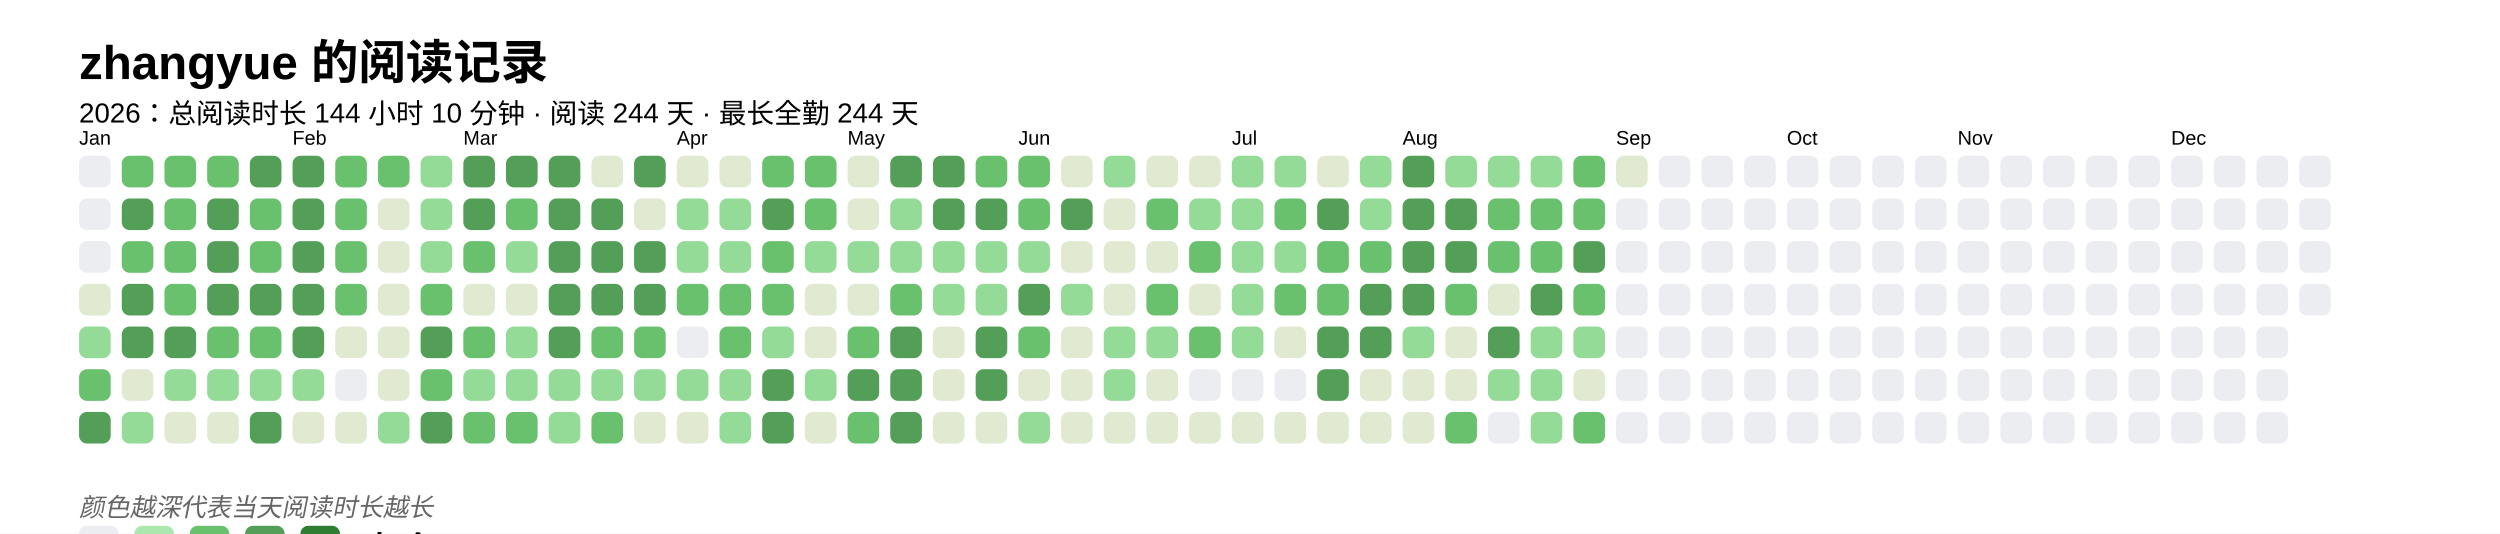
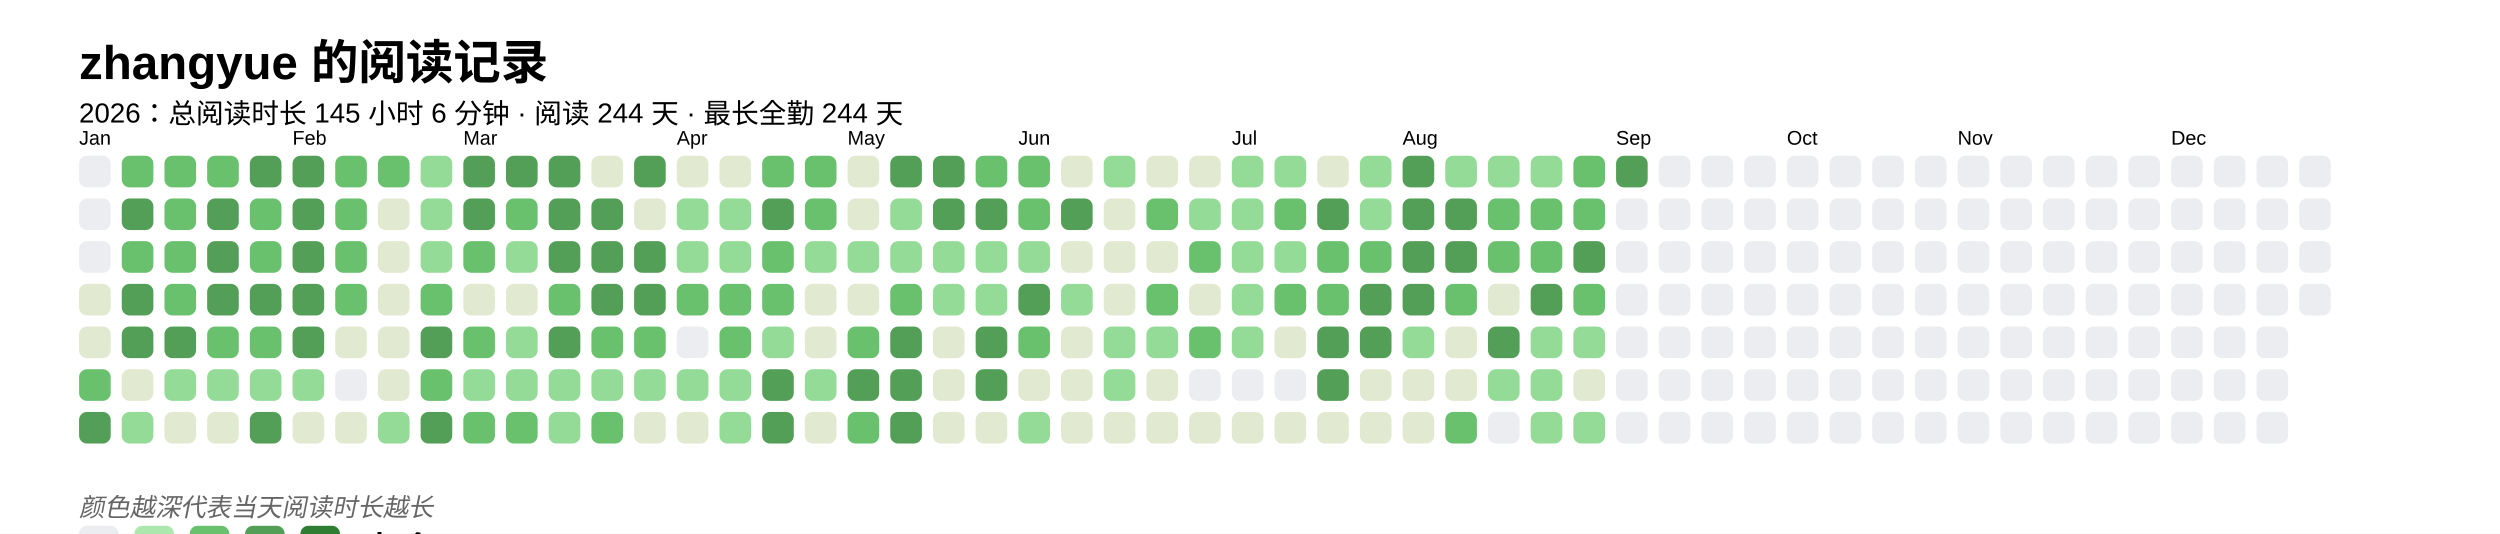
<svg xmlns="http://www.w3.org/2000/svg" baseProfile="full" height="67.5mm" version="1.1" viewBox="0,0,316.2,67.5" width="316.2mm">
  <defs />
  <rect fill="#FFFFFF" height="67.5" width="316.2" x="0" y="0" />
  <text fill="#000000" style="font-size:6px; font-family:Arial; font-weight:bold;" x="10" y="10">zhangyue 的阅读记录</text>
-   <text fill="#000000" style="font-size:3.5px; font-family:Arial;" x="10" y="15.5">2026：总阅读时长 144 小时 10 分钟 · 阅读 244 天 · 最长全勤 244 天</text>
+   <text fill="#000000" style="font-size:3.5px; font-family:Arial;" x="10" y="15.5">2026：总阅读时长 145 小时 6 分钟 · 阅读 244 天 · 最长全勤 244 天</text>
  <text fill="#000000" style="font-size:2.5px; font-family:Arial" x="10" y="18.3">Jan</text>
  <rect fill="#EBEDF0" height="4" rx="1" ry="1" width="4" x="10" y="19.7" />
  <rect fill="#EBEDF0" height="4" rx="1" ry="1" width="4" x="10" y="25.1" />
  <rect fill="#EBEDF0" height="4" rx="1" ry="1" width="4" x="10" y="30.5" />
  <rect fill="#e1e9d0" height="4" rx="1" ry="1" width="4" x="10" y="35.9" />
-   <rect fill="#93db96" height="4" rx="1" ry="1" width="4" x="10" y="41.3" />
+   <rect fill="#e1e9d0" height="4" rx="1" ry="1" width="4" x="10" y="41.3" />
  <rect fill="#69C16E" height="4" rx="1" ry="1" width="4" x="10" y="46.7" />
  <rect fill="#549F57" height="4" rx="1" ry="1" width="4" x="10" y="52.1" />
  <rect fill="#69C16E" height="4" rx="1" ry="1" width="4" x="15.4" y="19.7" />
  <rect fill="#549F57" height="4" rx="1" ry="1" width="4" x="15.4" y="25.1" />
  <rect fill="#69C16E" height="4" rx="1" ry="1" width="4" x="15.4" y="30.5" />
  <rect fill="#549F57" height="4" rx="1" ry="1" width="4" x="15.4" y="35.9" />
  <rect fill="#549F57" height="4" rx="1" ry="1" width="4" x="15.4" y="41.3" />
  <rect fill="#e1e9d0" height="4" rx="1" ry="1" width="4" x="15.4" y="46.7" />
  <rect fill="#93db96" height="4" rx="1" ry="1" width="4" x="15.4" y="52.1" />
  <rect fill="#69C16E" height="4" rx="1" ry="1" width="4" x="20.8" y="19.7" />
  <rect fill="#69C16E" height="4" rx="1" ry="1" width="4" x="20.8" y="25.1" />
  <rect fill="#69C16E" height="4" rx="1" ry="1" width="4" x="20.8" y="30.5" />
  <rect fill="#69C16E" height="4" rx="1" ry="1" width="4" x="20.8" y="35.9" />
  <rect fill="#549F57" height="4" rx="1" ry="1" width="4" x="20.8" y="41.3" />
  <rect fill="#93db96" height="4" rx="1" ry="1" width="4" x="20.8" y="46.7" />
  <rect fill="#e1e9d0" height="4" rx="1" ry="1" width="4" x="20.8" y="52.1" />
  <rect fill="#69C16E" height="4" rx="1" ry="1" width="4" x="26.2" y="19.7" />
  <rect fill="#549F57" height="4" rx="1" ry="1" width="4" x="26.2" y="25.1" />
  <rect fill="#549F57" height="4" rx="1" ry="1" width="4" x="26.2" y="30.5" />
  <rect fill="#549F57" height="4" rx="1" ry="1" width="4" x="26.2" y="35.9" />
  <rect fill="#69C16E" height="4" rx="1" ry="1" width="4" x="26.2" y="41.3" />
  <rect fill="#93db96" height="4" rx="1" ry="1" width="4" x="26.2" y="46.7" />
  <rect fill="#e1e9d0" height="4" rx="1" ry="1" width="4" x="26.2" y="52.1" />
  <rect fill="#549F57" height="4" rx="1" ry="1" width="4" x="31.6" y="19.7" />
  <rect fill="#69C16E" height="4" rx="1" ry="1" width="4" x="31.6" y="25.1" />
  <rect fill="#69C16E" height="4" rx="1" ry="1" width="4" x="31.6" y="30.5" />
  <rect fill="#549F57" height="4" rx="1" ry="1" width="4" x="31.6" y="35.9" />
  <rect fill="#69C16E" height="4" rx="1" ry="1" width="4" x="31.6" y="41.3" />
  <rect fill="#93db96" height="4" rx="1" ry="1" width="4" x="31.6" y="46.7" />
  <rect fill="#549F57" height="4" rx="1" ry="1" width="4" x="31.6" y="52.1" />
  <text fill="#000000" style="font-size:2.5px; font-family:Arial" x="37.0" y="18.3">Feb</text>
  <rect fill="#549F57" height="4" rx="1" ry="1" width="4" x="37.0" y="19.7" />
  <rect fill="#549F57" height="4" rx="1" ry="1" width="4" x="37.0" y="25.1" />
  <rect fill="#549F57" height="4" rx="1" ry="1" width="4" x="37.0" y="30.5" />
  <rect fill="#549F57" height="4" rx="1" ry="1" width="4" x="37.0" y="35.9" />
  <rect fill="#549F57" height="4" rx="1" ry="1" width="4" x="37.0" y="41.3" />
  <rect fill="#93db96" height="4" rx="1" ry="1" width="4" x="37.0" y="46.7" />
  <rect fill="#e1e9d0" height="4" rx="1" ry="1" width="4" x="37.0" y="52.1" />
  <rect fill="#69C16E" height="4" rx="1" ry="1" width="4" x="42.4" y="19.7" />
  <rect fill="#69C16E" height="4" rx="1" ry="1" width="4" x="42.4" y="25.1" />
  <rect fill="#69C16E" height="4" rx="1" ry="1" width="4" x="42.4" y="30.5" />
  <rect fill="#69C16E" height="4" rx="1" ry="1" width="4" x="42.4" y="35.9" />
  <rect fill="#e1e9d0" height="4" rx="1" ry="1" width="4" x="42.4" y="41.3" />
  <rect fill="#EBEDF0" height="4" rx="1" ry="1" width="4" x="42.4" y="46.7" />
  <rect fill="#e1e9d0" height="4" rx="1" ry="1" width="4" x="42.4" y="52.1" />
  <rect fill="#69C16E" height="4" rx="1" ry="1" width="4" x="47.8" y="19.7" />
  <rect fill="#e1e9d0" height="4" rx="1" ry="1" width="4" x="47.8" y="25.1" />
  <rect fill="#e1e9d0" height="4" rx="1" ry="1" width="4" x="47.8" y="30.5" />
  <rect fill="#e1e9d0" height="4" rx="1" ry="1" width="4" x="47.8" y="35.9" />
  <rect fill="#e1e9d0" height="4" rx="1" ry="1" width="4" x="47.8" y="41.3" />
  <rect fill="#e1e9d0" height="4" rx="1" ry="1" width="4" x="47.8" y="46.7" />
  <rect fill="#93db96" height="4" rx="1" ry="1" width="4" x="47.8" y="52.1" />
  <rect fill="#93db96" height="4" rx="1" ry="1" width="4" x="53.2" y="19.7" />
  <rect fill="#93db96" height="4" rx="1" ry="1" width="4" x="53.2" y="25.1" />
  <rect fill="#93db96" height="4" rx="1" ry="1" width="4" x="53.2" y="30.5" />
  <rect fill="#69C16E" height="4" rx="1" ry="1" width="4" x="53.2" y="35.9" />
  <rect fill="#549F57" height="4" rx="1" ry="1" width="4" x="53.2" y="41.3" />
  <rect fill="#69C16E" height="4" rx="1" ry="1" width="4" x="53.2" y="46.7" />
  <rect fill="#549F57" height="4" rx="1" ry="1" width="4" x="53.2" y="52.1" />
  <text fill="#000000" style="font-size:2.5px; font-family:Arial" x="58.6" y="18.3">Mar</text>
  <rect fill="#549F57" height="4" rx="1" ry="1" width="4" x="58.6" y="19.7" />
  <rect fill="#549F57" height="4" rx="1" ry="1" width="4" x="58.6" y="25.1" />
  <rect fill="#69C16E" height="4" rx="1" ry="1" width="4" x="58.6" y="30.5" />
  <rect fill="#e1e9d0" height="4" rx="1" ry="1" width="4" x="58.6" y="35.9" />
  <rect fill="#69C16E" height="4" rx="1" ry="1" width="4" x="58.6" y="41.3" />
  <rect fill="#93db96" height="4" rx="1" ry="1" width="4" x="58.6" y="46.7" />
  <rect fill="#69C16E" height="4" rx="1" ry="1" width="4" x="58.6" y="52.1" />
  <rect fill="#549F57" height="4" rx="1" ry="1" width="4" x="64" y="19.7" />
  <rect fill="#69C16E" height="4" rx="1" ry="1" width="4" x="64" y="25.1" />
  <rect fill="#93db96" height="4" rx="1" ry="1" width="4" x="64" y="30.5" />
  <rect fill="#e1e9d0" height="4" rx="1" ry="1" width="4" x="64" y="35.9" />
  <rect fill="#93db96" height="4" rx="1" ry="1" width="4" x="64" y="41.3" />
  <rect fill="#93db96" height="4" rx="1" ry="1" width="4" x="64" y="46.7" />
  <rect fill="#69C16E" height="4" rx="1" ry="1" width="4" x="64" y="52.1" />
  <rect fill="#549F57" height="4" rx="1" ry="1" width="4" x="69.4" y="19.7" />
  <rect fill="#549F57" height="4" rx="1" ry="1" width="4" x="69.4" y="25.1" />
  <rect fill="#549F57" height="4" rx="1" ry="1" width="4" x="69.4" y="30.5" />
-   <rect fill="#549F57" height="4" rx="1" ry="1" width="4" x="69.4" y="35.9" />
+   <rect fill="#69C16E" height="4" rx="1" ry="1" width="4" x="69.4" y="35.9" />
  <rect fill="#549F57" height="4" rx="1" ry="1" width="4" x="69.4" y="41.3" />
  <rect fill="#93db96" height="4" rx="1" ry="1" width="4" x="69.4" y="46.7" />
  <rect fill="#93db96" height="4" rx="1" ry="1" width="4" x="69.4" y="52.1" />
  <rect fill="#e1e9d0" height="4" rx="1" ry="1" width="4" x="74.8" y="19.7" />
  <rect fill="#549F57" height="4" rx="1" ry="1" width="4" x="74.8" y="25.1" />
  <rect fill="#549F57" height="4" rx="1" ry="1" width="4" x="74.8" y="30.5" />
  <rect fill="#549F57" height="4" rx="1" ry="1" width="4" x="74.8" y="35.9" />
  <rect fill="#69C16E" height="4" rx="1" ry="1" width="4" x="74.8" y="41.3" />
  <rect fill="#93db96" height="4" rx="1" ry="1" width="4" x="74.8" y="46.7" />
  <rect fill="#69C16E" height="4" rx="1" ry="1" width="4" x="74.8" y="52.1" />
  <rect fill="#549F57" height="4" rx="1" ry="1" width="4" x="80.2" y="19.7" />
  <rect fill="#e1e9d0" height="4" rx="1" ry="1" width="4" x="80.2" y="25.1" />
  <rect fill="#549F57" height="4" rx="1" ry="1" width="4" x="80.2" y="30.5" />
  <rect fill="#549F57" height="4" rx="1" ry="1" width="4" x="80.2" y="35.9" />
  <rect fill="#69C16E" height="4" rx="1" ry="1" width="4" x="80.2" y="41.3" />
  <rect fill="#93db96" height="4" rx="1" ry="1" width="4" x="80.2" y="46.7" />
  <rect fill="#e1e9d0" height="4" rx="1" ry="1" width="4" x="80.2" y="52.1" />
  <text fill="#000000" style="font-size:2.5px; font-family:Arial" x="85.6" y="18.3">Apr</text>
  <rect fill="#e1e9d0" height="4" rx="1" ry="1" width="4" x="85.6" y="19.7" />
  <rect fill="#93db96" height="4" rx="1" ry="1" width="4" x="85.6" y="25.1" />
  <rect fill="#93db96" height="4" rx="1" ry="1" width="4" x="85.6" y="30.5" />
  <rect fill="#69C16E" height="4" rx="1" ry="1" width="4" x="85.6" y="35.9" />
  <rect fill="#EBEDF0" height="4" rx="1" ry="1" width="4" x="85.6" y="41.3" />
  <rect fill="#93db96" height="4" rx="1" ry="1" width="4" x="85.6" y="46.7" />
  <rect fill="#e1e9d0" height="4" rx="1" ry="1" width="4" x="85.6" y="52.1" />
  <rect fill="#e1e9d0" height="4" rx="1" ry="1" width="4" x="91" y="19.7" />
  <rect fill="#93db96" height="4" rx="1" ry="1" width="4" x="91" y="25.1" />
  <rect fill="#93db96" height="4" rx="1" ry="1" width="4" x="91" y="30.5" />
  <rect fill="#69C16E" height="4" rx="1" ry="1" width="4" x="91" y="35.9" />
  <rect fill="#69C16E" height="4" rx="1" ry="1" width="4" x="91" y="41.3" />
  <rect fill="#93db96" height="4" rx="1" ry="1" width="4" x="91" y="46.7" />
  <rect fill="#93db96" height="4" rx="1" ry="1" width="4" x="91" y="52.1" />
  <rect fill="#69C16E" height="4" rx="1" ry="1" width="4" x="96.4" y="19.7" />
  <rect fill="#549F57" height="4" rx="1" ry="1" width="4" x="96.4" y="25.1" />
  <rect fill="#69C16E" height="4" rx="1" ry="1" width="4" x="96.4" y="30.5" />
  <rect fill="#69C16E" height="4" rx="1" ry="1" width="4" x="96.4" y="35.9" />
  <rect fill="#93db96" height="4" rx="1" ry="1" width="4" x="96.4" y="41.3" />
  <rect fill="#549F57" height="4" rx="1" ry="1" width="4" x="96.4" y="46.7" />
  <rect fill="#549F57" height="4" rx="1" ry="1" width="4" x="96.4" y="52.1" />
  <rect fill="#69C16E" height="4" rx="1" ry="1" width="4" x="101.8" y="19.7" />
  <rect fill="#69C16E" height="4" rx="1" ry="1" width="4" x="101.8" y="25.1" />
  <rect fill="#93db96" height="4" rx="1" ry="1" width="4" x="101.8" y="30.5" />
  <rect fill="#e1e9d0" height="4" rx="1" ry="1" width="4" x="101.8" y="35.9" />
  <rect fill="#e1e9d0" height="4" rx="1" ry="1" width="4" x="101.8" y="41.3" />
  <rect fill="#93db96" height="4" rx="1" ry="1" width="4" x="101.8" y="46.7" />
  <rect fill="#e1e9d0" height="4" rx="1" ry="1" width="4" x="101.8" y="52.1" />
  <text fill="#000000" style="font-size:2.5px; font-family:Arial" x="107.2" y="18.3">May</text>
  <rect fill="#e1e9d0" height="4" rx="1" ry="1" width="4" x="107.2" y="19.7" />
  <rect fill="#e1e9d0" height="4" rx="1" ry="1" width="4" x="107.2" y="25.1" />
  <rect fill="#93db96" height="4" rx="1" ry="1" width="4" x="107.2" y="30.5" />
  <rect fill="#e1e9d0" height="4" rx="1" ry="1" width="4" x="107.2" y="35.9" />
  <rect fill="#69C16E" height="4" rx="1" ry="1" width="4" x="107.2" y="41.3" />
  <rect fill="#549F57" height="4" rx="1" ry="1" width="4" x="107.2" y="46.7" />
  <rect fill="#69C16E" height="4" rx="1" ry="1" width="4" x="107.2" y="52.1" />
  <rect fill="#549F57" height="4" rx="1" ry="1" width="4" x="112.6" y="19.7" />
  <rect fill="#93db96" height="4" rx="1" ry="1" width="4" x="112.6" y="25.1" />
  <rect fill="#93db96" height="4" rx="1" ry="1" width="4" x="112.6" y="30.5" />
  <rect fill="#69C16E" height="4" rx="1" ry="1" width="4" x="112.6" y="35.9" />
  <rect fill="#549F57" height="4" rx="1" ry="1" width="4" x="112.6" y="41.3" />
  <rect fill="#549F57" height="4" rx="1" ry="1" width="4" x="112.6" y="46.7" />
  <rect fill="#549F57" height="4" rx="1" ry="1" width="4" x="112.6" y="52.1" />
  <rect fill="#549F57" height="4" rx="1" ry="1" width="4" x="118" y="19.7" />
  <rect fill="#549F57" height="4" rx="1" ry="1" width="4" x="118" y="25.1" />
  <rect fill="#93db96" height="4" rx="1" ry="1" width="4" x="118" y="30.5" />
  <rect fill="#93db96" height="4" rx="1" ry="1" width="4" x="118" y="35.9" />
  <rect fill="#e1e9d0" height="4" rx="1" ry="1" width="4" x="118" y="41.3" />
  <rect fill="#e1e9d0" height="4" rx="1" ry="1" width="4" x="118" y="46.7" />
  <rect fill="#e1e9d0" height="4" rx="1" ry="1" width="4" x="118" y="52.1" />
  <rect fill="#69C16E" height="4" rx="1" ry="1" width="4" x="123.4" y="19.7" />
  <rect fill="#549F57" height="4" rx="1" ry="1" width="4" x="123.4" y="25.1" />
  <rect fill="#93db96" height="4" rx="1" ry="1" width="4" x="123.4" y="30.5" />
  <rect fill="#93db96" height="4" rx="1" ry="1" width="4" x="123.4" y="35.9" />
  <rect fill="#549F57" height="4" rx="1" ry="1" width="4" x="123.4" y="41.3" />
  <rect fill="#549F57" height="4" rx="1" ry="1" width="4" x="123.4" y="46.7" />
  <rect fill="#e1e9d0" height="4" rx="1" ry="1" width="4" x="123.4" y="52.1" />
  <text fill="#000000" style="font-size:2.5px; font-family:Arial" x="128.8" y="18.3">Jun</text>
  <rect fill="#69C16E" height="4" rx="1" ry="1" width="4" x="128.8" y="19.7" />
  <rect fill="#69C16E" height="4" rx="1" ry="1" width="4" x="128.8" y="25.1" />
  <rect fill="#93db96" height="4" rx="1" ry="1" width="4" x="128.8" y="30.5" />
  <rect fill="#549F57" height="4" rx="1" ry="1" width="4" x="128.8" y="35.9" />
  <rect fill="#69C16E" height="4" rx="1" ry="1" width="4" x="128.8" y="41.3" />
  <rect fill="#e1e9d0" height="4" rx="1" ry="1" width="4" x="128.8" y="46.7" />
  <rect fill="#93db96" height="4" rx="1" ry="1" width="4" x="128.8" y="52.1" />
  <rect fill="#e1e9d0" height="4" rx="1" ry="1" width="4" x="134.2" y="19.7" />
  <rect fill="#549F57" height="4" rx="1" ry="1" width="4" x="134.2" y="25.1" />
  <rect fill="#e1e9d0" height="4" rx="1" ry="1" width="4" x="134.2" y="30.5" />
  <rect fill="#93db96" height="4" rx="1" ry="1" width="4" x="134.2" y="35.9" />
  <rect fill="#e1e9d0" height="4" rx="1" ry="1" width="4" x="134.2" y="41.3" />
  <rect fill="#e1e9d0" height="4" rx="1" ry="1" width="4" x="134.2" y="46.7" />
  <rect fill="#e1e9d0" height="4" rx="1" ry="1" width="4" x="134.2" y="52.1" />
  <rect fill="#93db96" height="4" rx="1" ry="1" width="4" x="139.6" y="19.7" />
  <rect fill="#e1e9d0" height="4" rx="1" ry="1" width="4" x="139.6" y="25.1" />
  <rect fill="#e1e9d0" height="4" rx="1" ry="1" width="4" x="139.6" y="30.5" />
  <rect fill="#e1e9d0" height="4" rx="1" ry="1" width="4" x="139.6" y="35.9" />
  <rect fill="#93db96" height="4" rx="1" ry="1" width="4" x="139.6" y="41.3" />
  <rect fill="#93db96" height="4" rx="1" ry="1" width="4" x="139.6" y="46.7" />
  <rect fill="#e1e9d0" height="4" rx="1" ry="1" width="4" x="139.6" y="52.1" />
  <rect fill="#e1e9d0" height="4" rx="1" ry="1" width="4" x="145" y="19.7" />
  <rect fill="#69C16E" height="4" rx="1" ry="1" width="4" x="145" y="25.1" />
  <rect fill="#e1e9d0" height="4" rx="1" ry="1" width="4" x="145" y="30.5" />
  <rect fill="#69C16E" height="4" rx="1" ry="1" width="4" x="145" y="35.9" />
  <rect fill="#93db96" height="4" rx="1" ry="1" width="4" x="145" y="41.3" />
  <rect fill="#e1e9d0" height="4" rx="1" ry="1" width="4" x="145" y="46.7" />
  <rect fill="#e1e9d0" height="4" rx="1" ry="1" width="4" x="145" y="52.1" />
  <rect fill="#e1e9d0" height="4" rx="1" ry="1" width="4" x="150.4" y="19.7" />
  <rect fill="#93db96" height="4" rx="1" ry="1" width="4" x="150.4" y="25.1" />
  <rect fill="#69C16E" height="4" rx="1" ry="1" width="4" x="150.4" y="30.5" />
  <rect fill="#e1e9d0" height="4" rx="1" ry="1" width="4" x="150.4" y="35.9" />
  <rect fill="#69C16E" height="4" rx="1" ry="1" width="4" x="150.4" y="41.3" />
  <rect fill="#EBEDF0" height="4" rx="1" ry="1" width="4" x="150.4" y="46.7" />
  <rect fill="#e1e9d0" height="4" rx="1" ry="1" width="4" x="150.4" y="52.1" />
  <text fill="#000000" style="font-size:2.5px; font-family:Arial" x="155.8" y="18.3">Jul</text>
  <rect fill="#93db96" height="4" rx="1" ry="1" width="4" x="155.8" y="19.7" />
  <rect fill="#93db96" height="4" rx="1" ry="1" width="4" x="155.8" y="25.1" />
  <rect fill="#93db96" height="4" rx="1" ry="1" width="4" x="155.8" y="30.5" />
  <rect fill="#93db96" height="4" rx="1" ry="1" width="4" x="155.8" y="35.9" />
  <rect fill="#93db96" height="4" rx="1" ry="1" width="4" x="155.8" y="41.3" />
  <rect fill="#EBEDF0" height="4" rx="1" ry="1" width="4" x="155.8" y="46.7" />
  <rect fill="#e1e9d0" height="4" rx="1" ry="1" width="4" x="155.8" y="52.1" />
  <rect fill="#93db96" height="4" rx="1" ry="1" width="4" x="161.2" y="19.7" />
  <rect fill="#69C16E" height="4" rx="1" ry="1" width="4" x="161.2" y="25.1" />
  <rect fill="#93db96" height="4" rx="1" ry="1" width="4" x="161.2" y="30.5" />
  <rect fill="#69C16E" height="4" rx="1" ry="1" width="4" x="161.2" y="35.9" />
  <rect fill="#e1e9d0" height="4" rx="1" ry="1" width="4" x="161.2" y="41.3" />
  <rect fill="#EBEDF0" height="4" rx="1" ry="1" width="4" x="161.2" y="46.7" />
  <rect fill="#e1e9d0" height="4" rx="1" ry="1" width="4" x="161.2" y="52.1" />
  <rect fill="#e1e9d0" height="4" rx="1" ry="1" width="4" x="166.6" y="19.7" />
  <rect fill="#549F57" height="4" rx="1" ry="1" width="4" x="166.6" y="25.1" />
  <rect fill="#69C16E" height="4" rx="1" ry="1" width="4" x="166.6" y="30.5" />
  <rect fill="#69C16E" height="4" rx="1" ry="1" width="4" x="166.6" y="35.9" />
  <rect fill="#549F57" height="4" rx="1" ry="1" width="4" x="166.6" y="41.3" />
  <rect fill="#549F57" height="4" rx="1" ry="1" width="4" x="166.6" y="46.7" />
  <rect fill="#e1e9d0" height="4" rx="1" ry="1" width="4" x="166.6" y="52.1" />
  <rect fill="#93db96" height="4" rx="1" ry="1" width="4" x="172" y="19.7" />
  <rect fill="#93db96" height="4" rx="1" ry="1" width="4" x="172" y="25.1" />
  <rect fill="#69C16E" height="4" rx="1" ry="1" width="4" x="172" y="30.5" />
  <rect fill="#549F57" height="4" rx="1" ry="1" width="4" x="172" y="35.9" />
  <rect fill="#549F57" height="4" rx="1" ry="1" width="4" x="172" y="41.3" />
  <rect fill="#e1e9d0" height="4" rx="1" ry="1" width="4" x="172" y="46.7" />
  <rect fill="#e1e9d0" height="4" rx="1" ry="1" width="4" x="172" y="52.1" />
  <text fill="#000000" style="font-size:2.5px; font-family:Arial" x="177.4" y="18.3">Aug</text>
  <rect fill="#549F57" height="4" rx="1" ry="1" width="4" x="177.4" y="19.7" />
  <rect fill="#549F57" height="4" rx="1" ry="1" width="4" x="177.4" y="25.1" />
  <rect fill="#549F57" height="4" rx="1" ry="1" width="4" x="177.4" y="30.5" />
  <rect fill="#549F57" height="4" rx="1" ry="1" width="4" x="177.4" y="35.9" />
  <rect fill="#93db96" height="4" rx="1" ry="1" width="4" x="177.4" y="41.3" />
  <rect fill="#e1e9d0" height="4" rx="1" ry="1" width="4" x="177.4" y="46.7" />
  <rect fill="#e1e9d0" height="4" rx="1" ry="1" width="4" x="177.4" y="52.1" />
  <rect fill="#93db96" height="4" rx="1" ry="1" width="4" x="182.8" y="19.7" />
  <rect fill="#549F57" height="4" rx="1" ry="1" width="4" x="182.8" y="25.1" />
  <rect fill="#549F57" height="4" rx="1" ry="1" width="4" x="182.8" y="30.5" />
  <rect fill="#69C16E" height="4" rx="1" ry="1" width="4" x="182.8" y="35.9" />
  <rect fill="#e1e9d0" height="4" rx="1" ry="1" width="4" x="182.8" y="41.3" />
  <rect fill="#e1e9d0" height="4" rx="1" ry="1" width="4" x="182.8" y="46.7" />
  <rect fill="#69C16E" height="4" rx="1" ry="1" width="4" x="182.8" y="52.1" />
  <rect fill="#93db96" height="4" rx="1" ry="1" width="4" x="188.2" y="19.7" />
  <rect fill="#69C16E" height="4" rx="1" ry="1" width="4" x="188.2" y="25.1" />
  <rect fill="#69C16E" height="4" rx="1" ry="1" width="4" x="188.2" y="30.5" />
  <rect fill="#e1e9d0" height="4" rx="1" ry="1" width="4" x="188.2" y="35.9" />
  <rect fill="#549F57" height="4" rx="1" ry="1" width="4" x="188.2" y="41.3" />
  <rect fill="#93db96" height="4" rx="1" ry="1" width="4" x="188.2" y="46.7" />
  <rect fill="#EBEDF0" height="4" rx="1" ry="1" width="4" x="188.2" y="52.1" />
  <rect fill="#93db96" height="4" rx="1" ry="1" width="4" x="193.6" y="19.7" />
  <rect fill="#69C16E" height="4" rx="1" ry="1" width="4" x="193.6" y="25.1" />
  <rect fill="#69C16E" height="4" rx="1" ry="1" width="4" x="193.6" y="30.5" />
  <rect fill="#549F57" height="4" rx="1" ry="1" width="4" x="193.6" y="35.9" />
  <rect fill="#93db96" height="4" rx="1" ry="1" width="4" x="193.6" y="41.3" />
  <rect fill="#93db96" height="4" rx="1" ry="1" width="4" x="193.6" y="46.7" />
  <rect fill="#93db96" height="4" rx="1" ry="1" width="4" x="193.6" y="52.1" />
  <rect fill="#69C16E" height="4" rx="1" ry="1" width="4" x="199" y="19.7" />
  <rect fill="#69C16E" height="4" rx="1" ry="1" width="4" x="199" y="25.1" />
  <rect fill="#549F57" height="4" rx="1" ry="1" width="4" x="199" y="30.5" />
  <rect fill="#69C16E" height="4" rx="1" ry="1" width="4" x="199" y="35.9" />
  <rect fill="#93db96" height="4" rx="1" ry="1" width="4" x="199" y="41.3" />
  <rect fill="#e1e9d0" height="4" rx="1" ry="1" width="4" x="199" y="46.7" />
-   <rect fill="#69C16E" height="4" rx="1" ry="1" width="4" x="199" y="52.1" />
+   <rect fill="#93db96" height="4" rx="1" ry="1" width="4" x="199" y="52.1" />
  <text fill="#000000" style="font-size:2.5px; font-family:Arial" x="204.4" y="18.3">Sep</text>
-   <rect fill="#e1e9d0" height="4" rx="1" ry="1" width="4" x="204.4" y="19.7" />
+   <rect fill="#549F57" height="4" rx="1" ry="1" width="4" x="204.4" y="19.7" />
  <rect fill="#EBEDF0" height="4" rx="1" ry="1" width="4" x="204.4" y="25.1" />
  <rect fill="#EBEDF0" height="4" rx="1" ry="1" width="4" x="204.4" y="30.5" />
  <rect fill="#EBEDF0" height="4" rx="1" ry="1" width="4" x="204.4" y="35.9" />
  <rect fill="#EBEDF0" height="4" rx="1" ry="1" width="4" x="204.4" y="41.3" />
  <rect fill="#EBEDF0" height="4" rx="1" ry="1" width="4" x="204.4" y="46.7" />
  <rect fill="#EBEDF0" height="4" rx="1" ry="1" width="4" x="204.4" y="52.1" />
  <rect fill="#EBEDF0" height="4" rx="1" ry="1" width="4" x="209.8" y="19.7" />
  <rect fill="#EBEDF0" height="4" rx="1" ry="1" width="4" x="209.8" y="25.1" />
  <rect fill="#EBEDF0" height="4" rx="1" ry="1" width="4" x="209.8" y="30.5" />
  <rect fill="#EBEDF0" height="4" rx="1" ry="1" width="4" x="209.8" y="35.9" />
  <rect fill="#EBEDF0" height="4" rx="1" ry="1" width="4" x="209.8" y="41.3" />
  <rect fill="#EBEDF0" height="4" rx="1" ry="1" width="4" x="209.8" y="46.7" />
  <rect fill="#EBEDF0" height="4" rx="1" ry="1" width="4" x="209.8" y="52.1" />
  <rect fill="#EBEDF0" height="4" rx="1" ry="1" width="4" x="215.2" y="19.7" />
  <rect fill="#EBEDF0" height="4" rx="1" ry="1" width="4" x="215.2" y="25.1" />
  <rect fill="#EBEDF0" height="4" rx="1" ry="1" width="4" x="215.2" y="30.5" />
  <rect fill="#EBEDF0" height="4" rx="1" ry="1" width="4" x="215.2" y="35.9" />
  <rect fill="#EBEDF0" height="4" rx="1" ry="1" width="4" x="215.2" y="41.3" />
  <rect fill="#EBEDF0" height="4" rx="1" ry="1" width="4" x="215.2" y="46.7" />
  <rect fill="#EBEDF0" height="4" rx="1" ry="1" width="4" x="215.2" y="52.1" />
  <rect fill="#EBEDF0" height="4" rx="1" ry="1" width="4" x="220.6" y="19.7" />
  <rect fill="#EBEDF0" height="4" rx="1" ry="1" width="4" x="220.6" y="25.1" />
  <rect fill="#EBEDF0" height="4" rx="1" ry="1" width="4" x="220.6" y="30.5" />
  <rect fill="#EBEDF0" height="4" rx="1" ry="1" width="4" x="220.6" y="35.9" />
  <rect fill="#EBEDF0" height="4" rx="1" ry="1" width="4" x="220.6" y="41.3" />
  <rect fill="#EBEDF0" height="4" rx="1" ry="1" width="4" x="220.6" y="46.7" />
  <rect fill="#EBEDF0" height="4" rx="1" ry="1" width="4" x="220.6" y="52.1" />
  <text fill="#000000" style="font-size:2.5px; font-family:Arial" x="226" y="18.3">Oct</text>
  <rect fill="#EBEDF0" height="4" rx="1" ry="1" width="4" x="226" y="19.7" />
  <rect fill="#EBEDF0" height="4" rx="1" ry="1" width="4" x="226" y="25.1" />
  <rect fill="#EBEDF0" height="4" rx="1" ry="1" width="4" x="226" y="30.5" />
  <rect fill="#EBEDF0" height="4" rx="1" ry="1" width="4" x="226" y="35.9" />
  <rect fill="#EBEDF0" height="4" rx="1" ry="1" width="4" x="226" y="41.3" />
  <rect fill="#EBEDF0" height="4" rx="1" ry="1" width="4" x="226" y="46.7" />
  <rect fill="#EBEDF0" height="4" rx="1" ry="1" width="4" x="226" y="52.1" />
  <rect fill="#EBEDF0" height="4" rx="1" ry="1" width="4" x="231.4" y="19.7" />
  <rect fill="#EBEDF0" height="4" rx="1" ry="1" width="4" x="231.4" y="25.1" />
  <rect fill="#EBEDF0" height="4" rx="1" ry="1" width="4" x="231.4" y="30.5" />
  <rect fill="#EBEDF0" height="4" rx="1" ry="1" width="4" x="231.4" y="35.9" />
  <rect fill="#EBEDF0" height="4" rx="1" ry="1" width="4" x="231.4" y="41.3" />
  <rect fill="#EBEDF0" height="4" rx="1" ry="1" width="4" x="231.4" y="46.7" />
  <rect fill="#EBEDF0" height="4" rx="1" ry="1" width="4" x="231.4" y="52.1" />
  <rect fill="#EBEDF0" height="4" rx="1" ry="1" width="4" x="236.8" y="19.7" />
  <rect fill="#EBEDF0" height="4" rx="1" ry="1" width="4" x="236.8" y="25.1" />
  <rect fill="#EBEDF0" height="4" rx="1" ry="1" width="4" x="236.8" y="30.5" />
  <rect fill="#EBEDF0" height="4" rx="1" ry="1" width="4" x="236.8" y="35.9" />
  <rect fill="#EBEDF0" height="4" rx="1" ry="1" width="4" x="236.8" y="41.3" />
  <rect fill="#EBEDF0" height="4" rx="1" ry="1" width="4" x="236.8" y="46.7" />
  <rect fill="#EBEDF0" height="4" rx="1" ry="1" width="4" x="236.8" y="52.1" />
  <rect fill="#EBEDF0" height="4" rx="1" ry="1" width="4" x="242.2" y="19.7" />
  <rect fill="#EBEDF0" height="4" rx="1" ry="1" width="4" x="242.2" y="25.1" />
  <rect fill="#EBEDF0" height="4" rx="1" ry="1" width="4" x="242.2" y="30.5" />
  <rect fill="#EBEDF0" height="4" rx="1" ry="1" width="4" x="242.2" y="35.9" />
  <rect fill="#EBEDF0" height="4" rx="1" ry="1" width="4" x="242.2" y="41.3" />
  <rect fill="#EBEDF0" height="4" rx="1" ry="1" width="4" x="242.2" y="46.7" />
  <rect fill="#EBEDF0" height="4" rx="1" ry="1" width="4" x="242.2" y="52.1" />
  <text fill="#000000" style="font-size:2.5px; font-family:Arial" x="247.6" y="18.3">Nov</text>
  <rect fill="#EBEDF0" height="4" rx="1" ry="1" width="4" x="247.6" y="19.7" />
  <rect fill="#EBEDF0" height="4" rx="1" ry="1" width="4" x="247.6" y="25.1" />
  <rect fill="#EBEDF0" height="4" rx="1" ry="1" width="4" x="247.6" y="30.5" />
  <rect fill="#EBEDF0" height="4" rx="1" ry="1" width="4" x="247.6" y="35.9" />
  <rect fill="#EBEDF0" height="4" rx="1" ry="1" width="4" x="247.6" y="41.3" />
  <rect fill="#EBEDF0" height="4" rx="1" ry="1" width="4" x="247.6" y="46.7" />
  <rect fill="#EBEDF0" height="4" rx="1" ry="1" width="4" x="247.6" y="52.1" />
  <rect fill="#EBEDF0" height="4" rx="1" ry="1" width="4" x="253" y="19.7" />
  <rect fill="#EBEDF0" height="4" rx="1" ry="1" width="4" x="253" y="25.1" />
  <rect fill="#EBEDF0" height="4" rx="1" ry="1" width="4" x="253" y="30.5" />
  <rect fill="#EBEDF0" height="4" rx="1" ry="1" width="4" x="253" y="35.9" />
  <rect fill="#EBEDF0" height="4" rx="1" ry="1" width="4" x="253" y="41.3" />
  <rect fill="#EBEDF0" height="4" rx="1" ry="1" width="4" x="253" y="46.7" />
  <rect fill="#EBEDF0" height="4" rx="1" ry="1" width="4" x="253" y="52.1" />
  <rect fill="#EBEDF0" height="4" rx="1" ry="1" width="4" x="258.4" y="19.7" />
  <rect fill="#EBEDF0" height="4" rx="1" ry="1" width="4" x="258.4" y="25.1" />
  <rect fill="#EBEDF0" height="4" rx="1" ry="1" width="4" x="258.4" y="30.5" />
  <rect fill="#EBEDF0" height="4" rx="1" ry="1" width="4" x="258.4" y="35.9" />
  <rect fill="#EBEDF0" height="4" rx="1" ry="1" width="4" x="258.4" y="41.3" />
  <rect fill="#EBEDF0" height="4" rx="1" ry="1" width="4" x="258.4" y="46.7" />
  <rect fill="#EBEDF0" height="4" rx="1" ry="1" width="4" x="258.4" y="52.1" />
  <rect fill="#EBEDF0" height="4" rx="1" ry="1" width="4" x="263.8" y="19.7" />
  <rect fill="#EBEDF0" height="4" rx="1" ry="1" width="4" x="263.8" y="25.1" />
  <rect fill="#EBEDF0" height="4" rx="1" ry="1" width="4" x="263.8" y="30.5" />
  <rect fill="#EBEDF0" height="4" rx="1" ry="1" width="4" x="263.8" y="35.9" />
  <rect fill="#EBEDF0" height="4" rx="1" ry="1" width="4" x="263.8" y="41.3" />
  <rect fill="#EBEDF0" height="4" rx="1" ry="1" width="4" x="263.8" y="46.7" />
  <rect fill="#EBEDF0" height="4" rx="1" ry="1" width="4" x="263.8" y="52.1" />
  <rect fill="#EBEDF0" height="4" rx="1" ry="1" width="4" x="269.2" y="19.7" />
  <rect fill="#EBEDF0" height="4" rx="1" ry="1" width="4" x="269.2" y="25.1" />
  <rect fill="#EBEDF0" height="4" rx="1" ry="1" width="4" x="269.2" y="30.5" />
  <rect fill="#EBEDF0" height="4" rx="1" ry="1" width="4" x="269.2" y="35.9" />
  <rect fill="#EBEDF0" height="4" rx="1" ry="1" width="4" x="269.2" y="41.3" />
  <rect fill="#EBEDF0" height="4" rx="1" ry="1" width="4" x="269.2" y="46.7" />
  <rect fill="#EBEDF0" height="4" rx="1" ry="1" width="4" x="269.2" y="52.1" />
  <text fill="#000000" style="font-size:2.5px; font-family:Arial" x="274.6" y="18.3">Dec</text>
  <rect fill="#EBEDF0" height="4" rx="1" ry="1" width="4" x="274.6" y="19.7" />
  <rect fill="#EBEDF0" height="4" rx="1" ry="1" width="4" x="274.6" y="25.1" />
  <rect fill="#EBEDF0" height="4" rx="1" ry="1" width="4" x="274.6" y="30.5" />
  <rect fill="#EBEDF0" height="4" rx="1" ry="1" width="4" x="274.6" y="35.9" />
  <rect fill="#EBEDF0" height="4" rx="1" ry="1" width="4" x="274.6" y="41.3" />
  <rect fill="#EBEDF0" height="4" rx="1" ry="1" width="4" x="274.6" y="46.7" />
  <rect fill="#EBEDF0" height="4" rx="1" ry="1" width="4" x="274.6" y="52.1" />
  <rect fill="#EBEDF0" height="4" rx="1" ry="1" width="4" x="280" y="19.7" />
  <rect fill="#EBEDF0" height="4" rx="1" ry="1" width="4" x="280" y="25.1" />
  <rect fill="#EBEDF0" height="4" rx="1" ry="1" width="4" x="280" y="30.5" />
  <rect fill="#EBEDF0" height="4" rx="1" ry="1" width="4" x="280" y="35.9" />
  <rect fill="#EBEDF0" height="4" rx="1" ry="1" width="4" x="280" y="41.3" />
  <rect fill="#EBEDF0" height="4" rx="1" ry="1" width="4" x="280" y="46.7" />
  <rect fill="#EBEDF0" height="4" rx="1" ry="1" width="4" x="280" y="52.1" />
  <rect fill="#EBEDF0" height="4" rx="1" ry="1" width="4" x="285.4" y="19.7" />
  <rect fill="#EBEDF0" height="4" rx="1" ry="1" width="4" x="285.4" y="25.1" />
  <rect fill="#EBEDF0" height="4" rx="1" ry="1" width="4" x="285.4" y="30.5" />
  <rect fill="#EBEDF0" height="4" rx="1" ry="1" width="4" x="285.4" y="35.9" />
  <rect fill="#EBEDF0" height="4" rx="1" ry="1" width="4" x="285.4" y="41.3" />
  <rect fill="#EBEDF0" height="4" rx="1" ry="1" width="4" x="285.4" y="46.7" />
  <rect fill="#EBEDF0" height="4" rx="1" ry="1" width="4" x="285.4" y="52.1" />
  <rect fill="#EBEDF0" height="4" rx="1" ry="1" width="4" x="290.8" y="19.7" />
  <rect fill="#EBEDF0" height="4" rx="1" ry="1" width="4" x="290.8" y="25.1" />
  <rect fill="#EBEDF0" height="4" rx="1" ry="1" width="4" x="290.8" y="30.5" />
  <rect fill="#EBEDF0" height="4" rx="1" ry="1" width="4" x="290.8" y="35.9" />
  <text fill="#666666" style="font-size:3.2px; font-family:Arial; font-style:italic;" x="10" y="65.3">颜色越深代表当天阅读时长越长</text>
  <rect fill="#EBEDF0" x="10.0" y="66.5" width="5.0" height="5.0" rx="1" ry="1" />
  <text fill="#000000" style="font-size:3.5px; font-family:Arial;" x="10.0" y="75.3">0</text>
  <rect fill="#ACE7AE" x="17.0" y="66.5" width="5.0" height="5.0" rx="1" ry="1" />
  <text fill="#000000" style="font-size:3.5px; font-family:Arial;" x="17.0" y="75.3">&lt;30 分</text>
  <rect fill="#69C16E" x="24.0" y="66.5" width="5.0" height="5.0" rx="1" ry="1" />
  <text fill="#000000" style="font-size:3.5px; font-family:Arial;" x="24.0" y="75.3">30-60 分</text>
  <rect fill="#549F57" x="31.0" y="66.5" width="5.0" height="5.0" rx="1" ry="1" />
  <text fill="#000000" style="font-size:3.5px; font-family:Arial;" x="31.0" y="75.3">1-2 小时</text>
  <rect fill="#2F7D32" x="38.0" y="66.5" width="5.0" height="5.0" rx="1" ry="1" />
  <text fill="#000000" style="font-size:3.5px; font-family:Arial;" x="38.0" y="75.3">2 小时+</text>
  <text fill="#000000" style="font-size:4px; font-family:Arial; font-weight:bold;" x="46.0" y="70.7">少</text>
  <text fill="#000000" style="font-size:4px; font-family:Arial; font-weight:bold;" x="51.0" y="70.7">多</text>
</svg>
